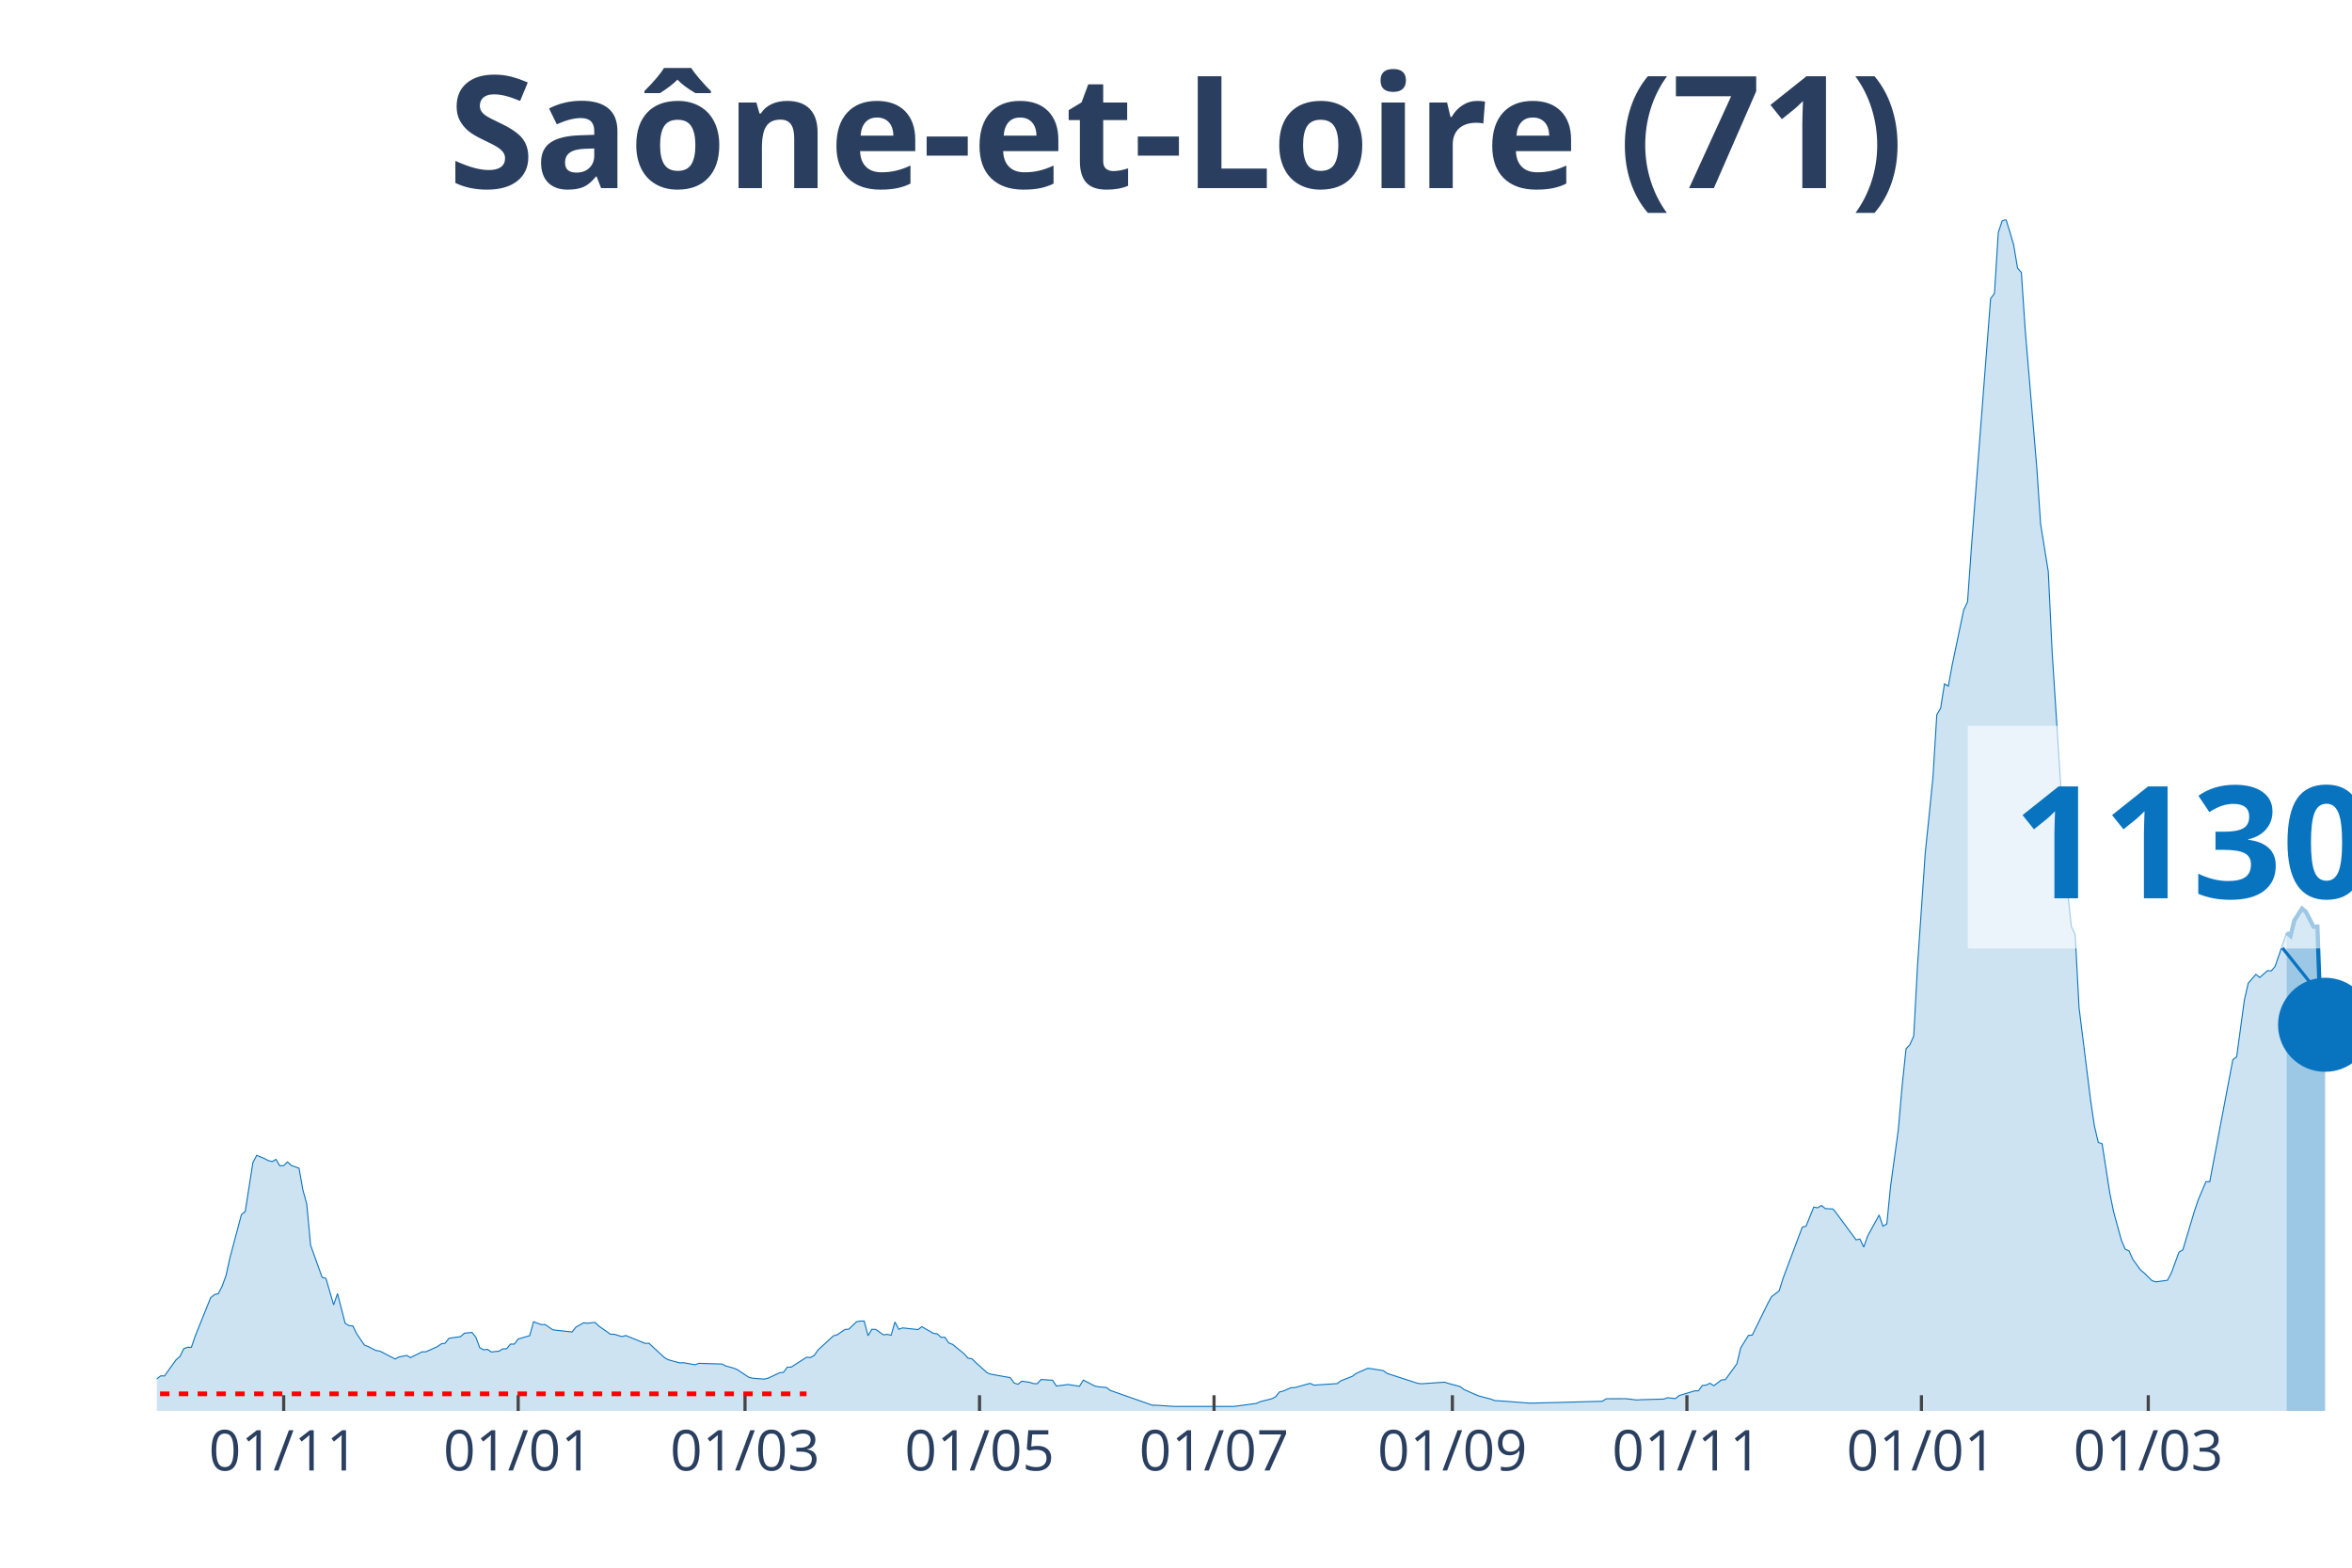
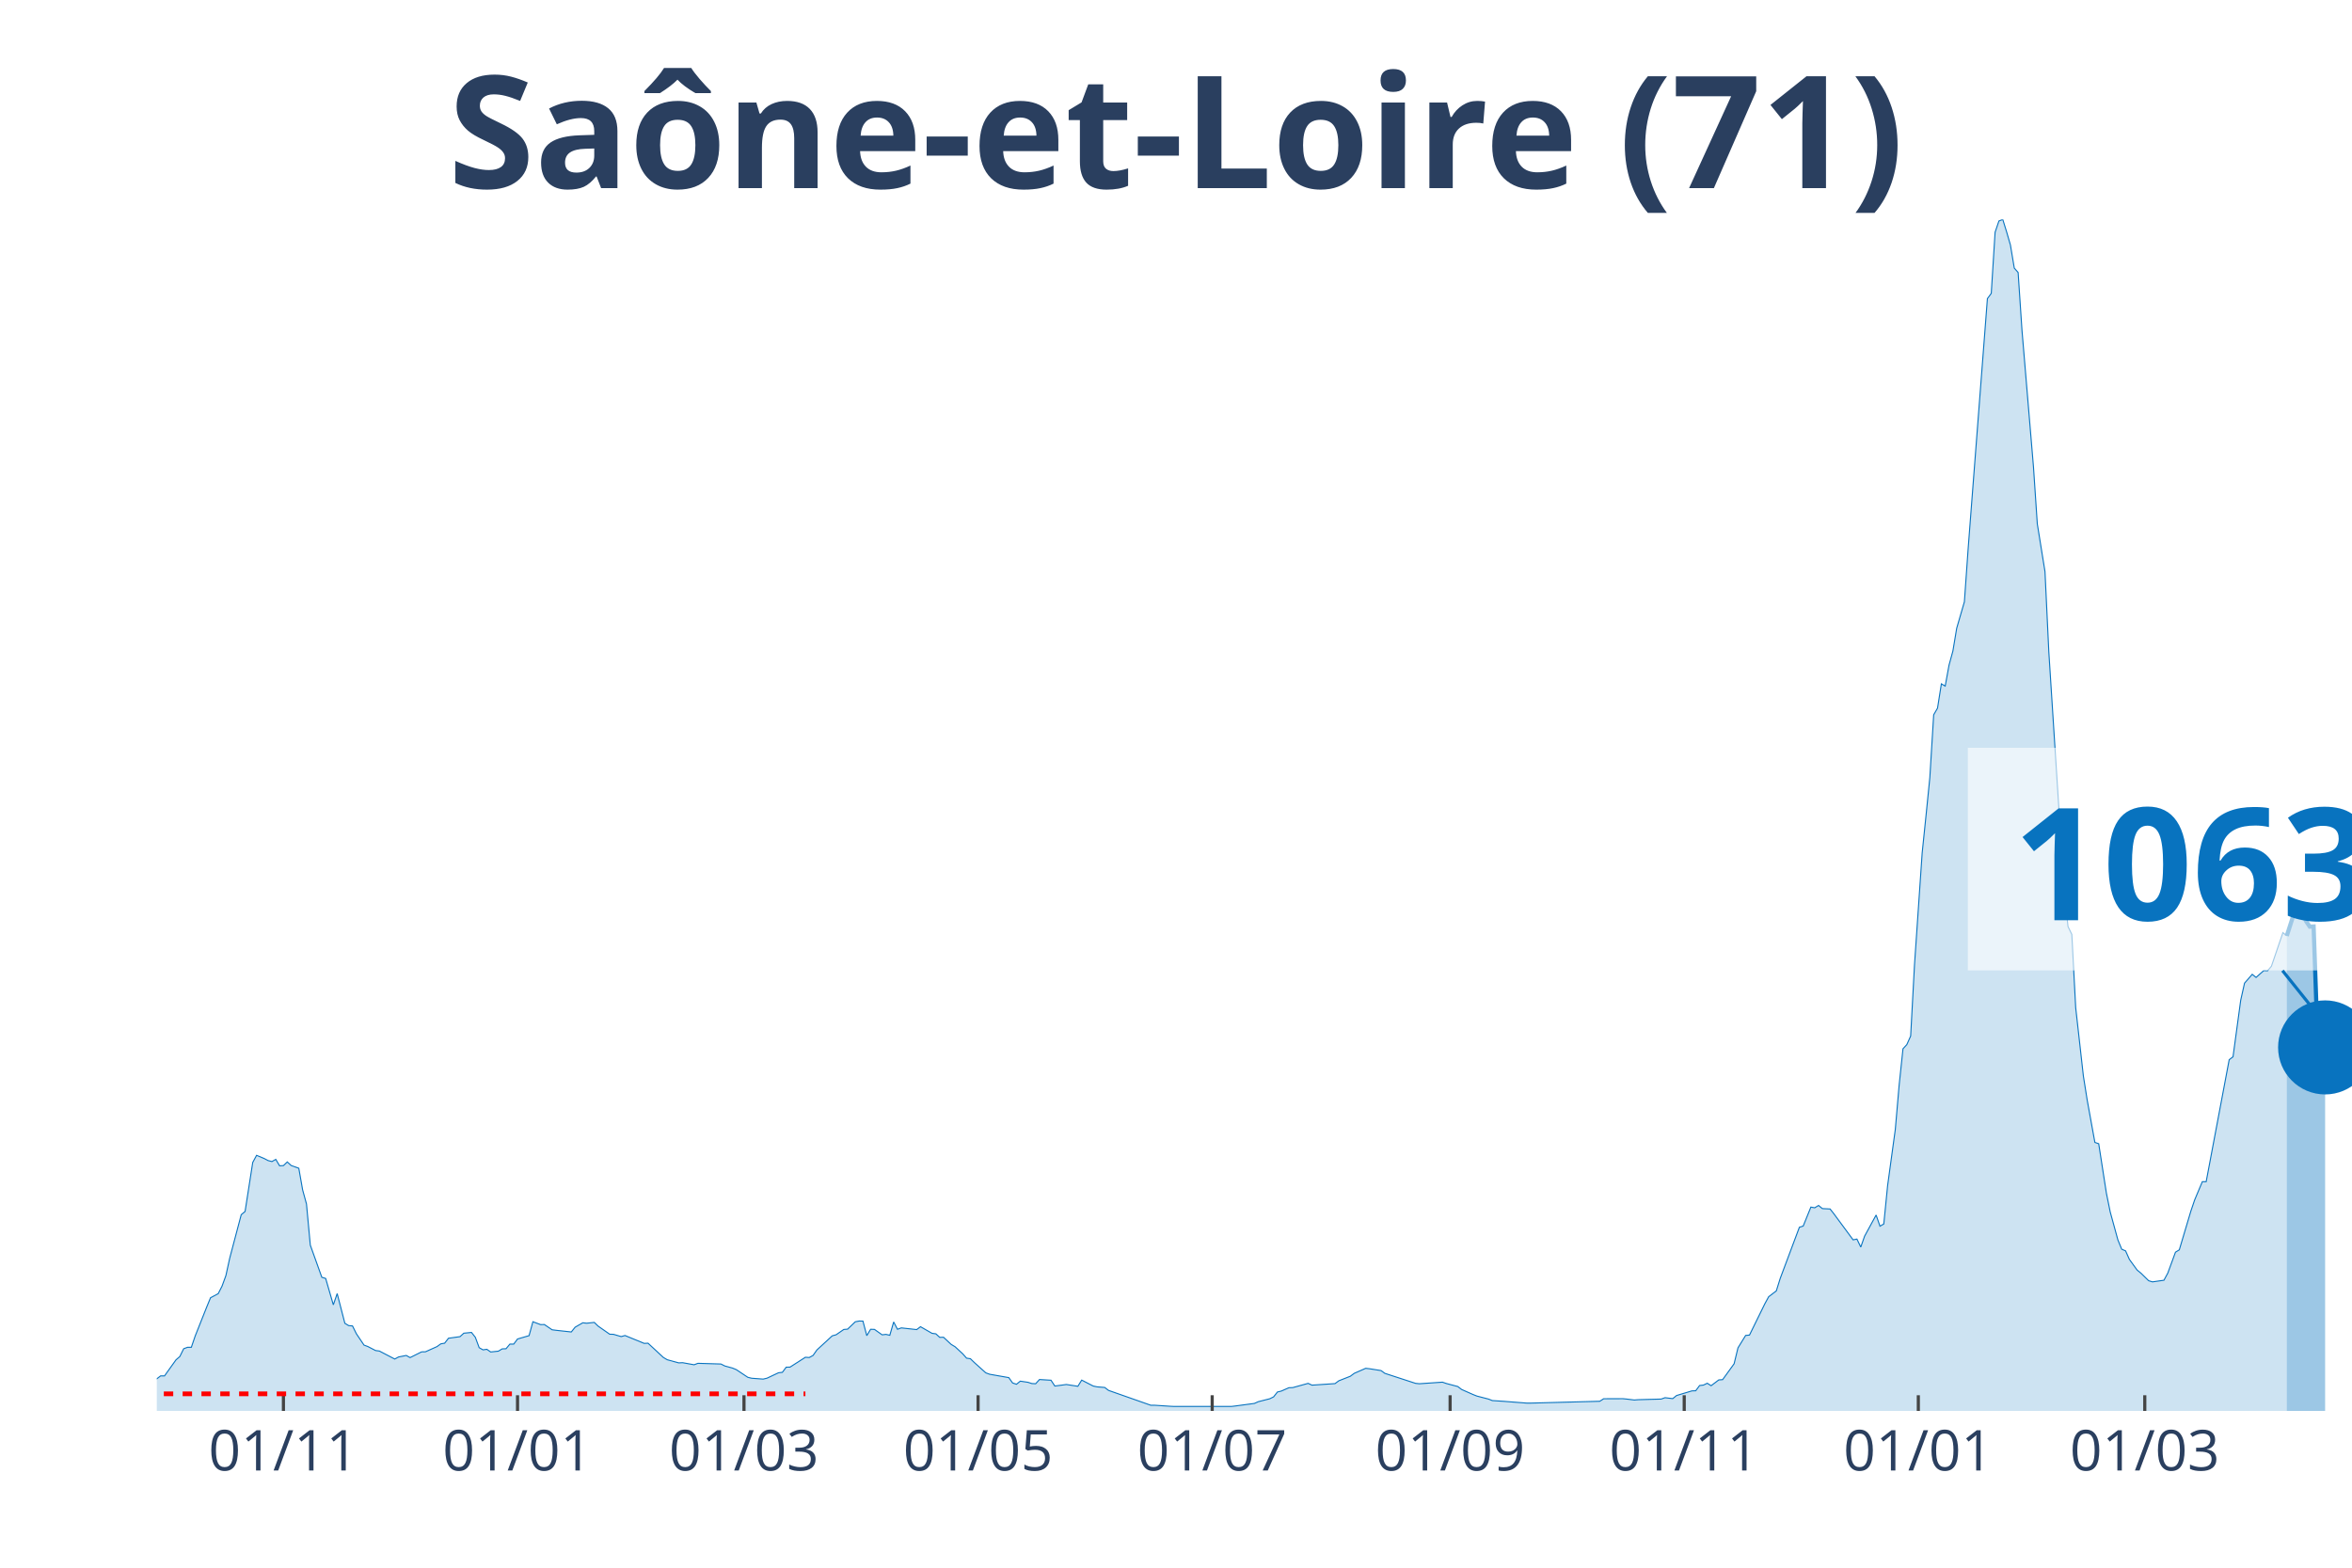
<svg xmlns="http://www.w3.org/2000/svg" class="main-svg" width="1125" height="750" style="" viewBox="0 0 750 500">
  <rect x="0" y="0" width="750" height="500" style="fill: rgb(0, 0, 0); fill-opacity: 0;" />
-   <defs id="defs-515b65">
+   <defs id="defs-ca2477">
    <g class="clips">
-       <clipPath id="clip515b65xyplot" class="plotclip">
+       <clipPath id="clipca2477xyplot" class="plotclip">
        <rect width="700" height="380" />
      </clipPath>
-       <clipPath class="axesclip" id="clip515b65x">
+       <clipPath class="axesclip" id="clipca2477x">
        <rect x="50" y="0" width="700" height="500" />
      </clipPath>
-       <clipPath class="axesclip" id="clip515b65y">
+       <clipPath class="axesclip" id="clipca2477y">
        <rect x="0" y="70" width="750" height="380" />
      </clipPath>
-       <clipPath class="axesclip" id="clip515b65xy">
+       <clipPath class="axesclip" id="clipca2477xy">
        <rect x="50" y="70" width="700" height="380" />
      </clipPath>
    </g>
    <g class="gradients" />
  </defs>
  <g class="bglayer">
    <rect class="bg" x="50" y="70" width="700" height="380" style="fill: rgb(0, 0, 0); fill-opacity: 0; stroke-width: 0;" />
  </g>
  <g class="layer-below">
    <g class="imagelayer" />
    <g class="shapelayer" />
  </g>
  <g class="cartesianlayer">
    <g class="subplot xy">
      <g class="layer-subplot">
        <g class="shapelayer" />
        <g class="imagelayer" />
      </g>
      <g class="gridlayer">
        <g class="x">
-           <path class="xgrid crisp" transform="translate(90.46,0)" d="M0,70v380" style="stroke: rgb(255, 255, 255); stroke-opacity: 1; stroke-width: 1px;" />
-           <path class="xgrid crisp" transform="translate(165.24,0)" d="M0,70v380" style="stroke: rgb(255, 255, 255); stroke-opacity: 1; stroke-width: 1px;" />
-           <path class="xgrid crisp" transform="translate(237.57,0)" d="M0,70v380" style="stroke: rgb(255, 255, 255); stroke-opacity: 1; stroke-width: 1px;" />
-           <path class="xgrid crisp" transform="translate(312.35,0)" d="M0,70v380" style="stroke: rgb(255, 255, 255); stroke-opacity: 1; stroke-width: 1px;" />
-           <path class="xgrid crisp" transform="translate(387.13,0)" d="M0,70v380" style="stroke: rgb(255, 255, 255); stroke-opacity: 1; stroke-width: 1px;" />
-           <path class="xgrid crisp" transform="translate(463.13,0)" d="M0,70v380" style="stroke: rgb(255, 255, 255); stroke-opacity: 1; stroke-width: 1px;" />
-           <path class="xgrid crisp" transform="translate(537.92,0)" d="M0,70v380" style="stroke: rgb(255, 255, 255); stroke-opacity: 1; stroke-width: 1px;" />
-           <path class="xgrid crisp" transform="translate(612.7,0)" d="M0,70v380" style="stroke: rgb(255, 255, 255); stroke-opacity: 1; stroke-width: 1px;" />
-           <path class="xgrid crisp" transform="translate(685.03,0)" d="M0,70v380" style="stroke: rgb(255, 255, 255); stroke-opacity: 1; stroke-width: 1px;" />
+           <path class="xgrid crisp" transform="translate(90.38,0)" d="M0,70v380" style="stroke: rgb(255, 255, 255); stroke-opacity: 1; stroke-width: 1px;" />
+           <path class="xgrid crisp" transform="translate(165.03,0)" d="M0,70v380" style="stroke: rgb(255, 255, 255); stroke-opacity: 1; stroke-width: 1px;" />
+           <path class="xgrid crisp" transform="translate(237.24,0)" d="M0,70v380" style="stroke: rgb(255, 255, 255); stroke-opacity: 1; stroke-width: 1px;" />
+           <path class="xgrid crisp" transform="translate(311.89,0)" d="M0,70v380" style="stroke: rgb(255, 255, 255); stroke-opacity: 1; stroke-width: 1px;" />
+           <path class="xgrid crisp" transform="translate(386.54,0)" d="M0,70v380" style="stroke: rgb(255, 255, 255); stroke-opacity: 1; stroke-width: 1px;" />
+           <path class="xgrid crisp" transform="translate(462.41,0)" d="M0,70v380" style="stroke: rgb(255, 255, 255); stroke-opacity: 1; stroke-width: 1px;" />
+           <path class="xgrid crisp" transform="translate(537.06,0)" d="M0,70v380" style="stroke: rgb(255, 255, 255); stroke-opacity: 1; stroke-width: 1px;" />
+           <path class="xgrid crisp" transform="translate(611.71,0)" d="M0,70v380" style="stroke: rgb(255, 255, 255); stroke-opacity: 1; stroke-width: 1px;" />
+           <path class="xgrid crisp" transform="translate(683.92,0)" d="M0,70v380" style="stroke: rgb(255, 255, 255); stroke-opacity: 1; stroke-width: 1px;" />
        </g>
        <g class="y" />
      </g>
      <g class="zerolinelayer" />
      <path class="xlines-below" />
      <path class="ylines-below" />
      <g class="overlines-below" />
      <g class="xaxislayer-below" />
      <g class="yaxislayer-below" />
      <g class="overaxes-below" />
-       <g class="plot" transform="translate(50, 70)" clip-path="url('#clip515b65xyplot')">
+       <g class="plot" transform="translate(50, 70)" clip-path="url('#clipca2477xyplot')">
        <g class="scatterlayer mlayer">
-           <g class="trace scatter trace435b21" style="stroke-miterlimit: 2;">
+           <g class="trace scatter traceed6bb0" style="stroke-miterlimit: 2;">
            <g class="fills">
              <g>
-                 <path class="js-fill" d="M679.16,380L-166.73,380L-166.73,378.93L-131.17,379.92L-129.95,379.9L-49.04,378.23L-47.81,378.17L-35.55,376.6L-34.33,375.88L-28.2,374.73L-26.97,374.69L-24.52,374.43L-23.29,374.35L-18.39,372.42L-17.16,372.82L-8.58,372.68L-7.36,372.44L-3.68,372.48L-2.45,371.66L1.23,368.82L2.45,368.84L6.13,363.71L7.36,362.65L8.58,360.17L9.81,359.71L11.03,359.71L12.26,356.11L17.16,343.91L18.39,342.88L19.61,342.6L20.84,340.21L22.07,336.85L23.29,331.28L26.97,317.42L28.2,316.38L30.65,300.75L31.87,298.48L34.33,299.51L35.55,300.15L36.78,300.47L38,299.77L39.23,301.82L40.46,301.76L41.68,300.59L42.91,301.72L45.36,302.6L46.58,309.5L47.81,313.99L49.04,327.12L52.71,337.37L53.94,337.75L56.39,346.16L57.62,342.58L60.07,352.05L61.3,352.79L62.52,352.89L63.75,355.39L66.2,359.01L67.43,359.47L69.88,360.74L71.1,360.9L76.01,363.45L77.23,362.79L79.68,362.31L80.91,362.99L84.59,361.16L85.81,361.14L89.49,359.49L90.72,358.61L91.94,358.4L93.17,356.82L96.85,356.31L98.07,355.21L100.53,354.97L101.75,356.51L102.98,359.83L104.2,360.52L105.43,360.35L106.65,361.2L109.11,360.94L110.33,360.21L111.56,360.17L112.78,358.69L114.01,358.69L115.24,357.06L118.91,355.99L120.14,351.55L122.59,352.47L123.82,352.45L126.27,354.12L127.5,354.28L132.4,354.82L133.63,353.3L136.08,351.89L137.3,352.03L139.75,351.77L140.98,352.95L144.66,355.53L145.88,355.57L148.34,356.29L149.56,355.95L155.69,358.46L156.92,358.4L161.82,362.95L163.05,363.67L166.73,364.68L167.95,364.62L171.63,365.28L172.85,364.82L180.21,365.04L181.44,365.66L183.89,366.33L185.11,366.83L188.79,369.28L190.02,369.58L193.7,369.85L194.92,369.56L198.6,367.83L199.82,367.69L201.05,366.05L202.28,366.03L207.18,362.89L208.41,362.97L209.63,362.3L210.86,360.56L215.76,356.05L216.99,355.71L219.44,354.02L220.67,353.92L223.12,351.57L224.34,351.33L225.57,351.35L226.8,355.99L228.02,353.96L229.25,354L231.7,355.73L232.92,355.59L234.15,355.87L235.38,351.63L236.6,353.96L237.83,353.52L242.73,354.06L243.96,353.14L247.64,355.25L248.86,355.41L250.09,356.53L251.31,356.51L252.54,358.32L253.77,358.79L257.44,361.78L258.67,363.17L259.89,363.35L261.12,364.54L264.8,367.85L266.02,368.3L272.15,369.38L273.38,371.09L274.61,371.49L275.83,370.51L278.28,370.87L279.51,371.27L280.74,371.33L281.96,369.99L285.64,370.21L286.87,372.06L289.32,371.74L290.54,371.57L294.22,372.14L295.45,370.17L299.12,372.06L300.35,372.32L302.8,372.52L304.03,373.46L317.51,378.19L318.74,378.19L323.64,378.51L324.87,378.57L343.26,378.57L344.48,378.43L350.61,377.61L351.84,377.06L355.52,376.12L356.74,375.52L357.97,373.97L359.19,373.67L361.65,372.6L362.87,372.56L367.78,371.21L369,371.78L376.36,371.29L377.58,370.39L381.26,368.94L382.49,368.02L386.16,366.41L387.39,366.55L391.07,367.13L392.29,368.02L402.1,371.21L403.33,371.33L410.68,370.83L411.91,371.25L415.59,372.22L416.81,373.16L420.49,374.79L421.72,375.27L425.39,376.22L426.62,376.7L430.3,376.94L431.52,377.04L437.65,377.51L438.88,377.51L460.95,376.92L462.17,376.12L468.3,376.1L469.53,376.22L471.98,376.52L473.2,376.42L480.56,376.22L481.79,375.78L484.24,376.08L485.46,375.09L490.37,373.61L491.59,373.57L492.82,371.9L494.05,371.76L495.27,371.17L496.5,371.96L498.95,370.11L500.18,370.03L503.85,364.96L505.08,359.89L507.53,355.93L508.76,355.81L513.66,345.84L514.89,343.58L517.34,341.71L518.56,337.77L524.69,321.43L525.92,321.04L528.37,314.99L529.6,315.21L530.82,314.47L532.05,315.47L534.5,315.59L535.73,317.14L541.86,325.43L543.08,325.19L544.31,327.74L545.53,324.26L549.21,317.52L550.44,321.08L551.66,320.38L552.89,308.11L555.34,290.24L556.57,276.14L557.79,264.5L559.02,263.17L560.25,260.42L561.47,237.74L563.92,202.02L565.15,190.18L566.37,178.02L567.6,157.97L568.83,155.86L570.05,148.1L571.28,148.82L572.5,142.14L574.96,130.36L576.18,124.53L577.41,121.93L578.63,104.7L584.76,25.24L585.99,23.57L587.22,4.08L588.44,0.48L589.67,0L590.89,3.94L592.12,8.14L593.35,15.5L594.57,16.91L595.8,35.29L599.47,78.94L600.7,97.08L603.15,112.3L604.38,137.88L609.28,214.09L610.51,225.51L611.73,228.02L612.96,251.35L616.64,280.87L617.86,289.11L619.09,294.36L620.32,294.78L622.77,310.53L623.99,316.54L626.44,325.47L627.67,328.42L628.9,328.95L630.12,331.68L632.57,335.06L633.8,336.06L636.25,338.46L637.48,338.84L641.16,338.32L642.38,336.04L644.83,329.37L646.06,328.62L649.74,316.32L650.96,312.7L653.42,306.89L654.64,306.89L662,267.98L663.22,267.05L665.67,249.02L666.9,243.57L669.35,240.77L670.58,241.76L673.03,239.59L674.26,239.65L675.48,238.22L676.71,234.66L679.16,227.48" style="fill: rgb(8, 115, 191); fill-opacity: 0.2; stroke-width: 0;" />
+                 <path class="js-fill" d="M679.2,380L-166.43,380L-166.43,378.93L-130.94,379.92L-129.72,379.9L-48.95,378.23L-47.73,378.17L-35.49,376.6L-34.27,375.88L-28.15,374.73L-26.92,374.69L-24.48,374.43L-23.25,374.35L-18.36,372.42L-17.13,372.82L-8.57,372.68L-7.34,372.44L-3.67,372.48L-2.45,371.66L1.22,368.82L2.45,368.84L6.12,363.71L7.34,362.65L8.57,360.17L9.79,359.71L11.01,359.71L12.24,356.11L15.91,346.88L17.13,343.91L19.58,342.6L20.8,340.21L22.03,336.85L23.25,331.28L26.92,317.42L28.15,316.38L30.59,300.75L31.82,298.48L34.27,299.51L35.49,300.15L36.71,300.47L37.94,299.77L39.16,301.82L40.38,301.76L41.61,300.59L42.83,301.72L45.28,302.6L46.5,309.5L47.73,313.99L48.95,327.12L52.62,337.37L53.85,337.75L56.29,346.16L57.52,342.58L59.97,352.05L61.19,352.79L62.41,352.89L63.64,355.39L66.08,359.01L67.31,359.47L69.76,360.74L70.98,360.9L75.87,363.45L77.1,362.79L79.55,362.31L80.77,362.99L84.44,361.16L85.66,361.14L89.34,359.49L90.56,358.61L91.78,358.4L93.01,356.82L96.68,356.31L97.9,355.21L100.35,354.97L101.57,356.51L102.8,359.83L104.02,360.52L105.24,360.35L106.47,361.2L108.92,360.94L110.14,360.21L111.36,360.17L112.59,358.69L113.81,358.69L115.03,357.06L118.71,355.99L119.93,351.55L122.38,352.47L123.6,352.45L126.05,354.12L127.27,354.28L132.17,354.82L133.39,353.3L135.84,351.89L137.06,352.03L139.51,351.77L140.73,352.95L144.41,355.53L145.63,355.57L148.08,356.29L149.3,355.95L155.42,358.46L156.64,358.4L161.54,362.95L162.76,363.67L166.43,364.68L167.66,364.62L171.33,365.28L172.55,364.82L179.9,365.04L181.12,365.66L183.57,366.33L184.79,366.83L188.46,369.28L189.69,369.58L193.36,369.85L194.58,369.56L198.25,367.83L199.48,367.69L200.7,366.05L201.92,366.03L206.82,362.89L208.04,362.97L209.27,362.3L210.49,360.56L215.38,356.05L216.61,355.71L219.06,354.02L220.28,353.92L222.73,351.57L223.95,351.33L225.17,351.35L226.4,355.99L227.62,353.96L228.85,354L231.29,355.73L232.52,355.59L233.74,355.87L234.97,351.63L236.19,353.96L237.41,353.52L242.31,354.06L243.53,353.14L247.2,355.25L248.43,355.41L249.65,356.53L250.87,356.51L253.32,358.79L254.55,359.53L256.99,361.78L258.22,363.17L259.44,363.35L260.66,364.54L264.34,367.85L265.56,368.3L271.68,369.38L272.9,371.09L274.13,371.49L275.35,370.51L277.8,370.87L279.02,371.27L280.24,371.33L281.47,369.99L285.14,370.21L286.36,372.06L288.81,371.74L290.03,371.57L293.71,372.14L294.93,370.17L298.6,372.06L299.83,372.32L302.27,372.52L303.5,373.46L316.96,378.19L318.18,378.19L323.08,378.51L324.3,378.57L342.66,378.57L343.88,378.43L350,377.61L351.22,377.06L354.9,376.12L356.12,375.52L357.34,373.97L358.57,373.67L361.01,372.6L362.24,372.56L367.13,371.21L368.36,371.78L375.7,371.29L376.92,370.39L380.59,368.94L381.82,368.02L385.49,366.41L386.71,366.55L390.38,367.13L391.61,368.02L401.4,371.21L402.62,371.33L409.97,370.83L411.19,371.25L414.86,372.22L416.08,373.16L419.76,374.79L420.98,375.27L424.65,376.22L425.87,376.7L429.55,376.94L430.77,377.04L436.89,377.51L438.11,377.51L460.14,376.92L461.36,376.12L467.48,376.1L468.71,376.22L471.15,376.52L472.38,376.42L479.72,376.22L480.94,375.78L483.39,376.08L484.62,375.09L489.51,373.61L490.73,373.57L491.96,371.9L493.18,371.76L494.41,371.17L495.63,371.96L498.08,370.11L499.3,370.03L502.97,364.96L504.2,359.89L506.64,355.93L507.87,355.81L512.76,345.84L513.99,343.58L516.43,341.71L517.66,337.77L523.78,321.43L525,321.04L527.45,314.99L528.67,315.21L529.9,314.47L531.12,315.47L533.57,315.59L534.79,317.14L540.91,325.43L542.13,325.19L543.36,327.74L544.58,324.26L548.25,317.52L549.48,321.08L550.7,320.38L551.92,308.11L554.37,290.24L555.59,276.14L556.82,264.5L558.04,263.17L559.27,260.42L560.49,237.74L562.94,202.02L564.16,190.18L565.38,178.02L566.61,157.97L567.83,155.86L569.06,148.1L570.28,148.82L571.5,142.14L572.73,137.66L573.95,130.36L576.4,121.93L577.62,104.7L583.74,25.24L584.97,23.57L586.19,4.08L587.41,0.48L588.64,0L589.86,3.94L591.08,8.14L592.31,15.5L593.53,16.91L594.76,35.29L598.43,78.94L599.65,97.08L602.1,112.3L603.32,137.88L608.22,214.09L609.44,225.51L610.66,228.02L611.89,251.35L614.34,273.17L615.56,280.87L618.01,294.36L619.23,294.78L621.68,310.53L622.9,316.54L625.35,325.47L626.57,328.42L627.8,328.95L629.02,331.68L631.47,335.06L632.69,336.06L635.14,338.46L636.36,338.84L640.03,338.32L641.26,336.04L643.71,329.37L644.93,328.62L648.6,316.32L649.83,312.7L652.27,306.89L653.5,306.89L660.84,267.98L662.06,267.05L664.51,249.02L665.73,243.57L668.18,240.75L669.41,241.74L671.85,239.57L673.08,239.61L674.3,238.18L675.52,234.62L677.97,227.44L679.2,228.49" style="fill: rgb(8, 115, 191); fill-opacity: 0.2; stroke-width: 0;" />
              </g>
            </g>
            <g class="errorbars" />
            <g class="lines">
-               <path class="js-line" d="M-166.73,378.93L-131.17,379.92L-129.95,379.9L-49.04,378.23L-47.81,378.17L-35.55,376.6L-34.33,375.88L-28.2,374.73L-26.97,374.69L-24.52,374.43L-23.29,374.35L-18.39,372.42L-17.16,372.82L-8.58,372.68L-7.36,372.44L-3.68,372.48L-2.45,371.66L1.23,368.82L2.45,368.84L6.13,363.71L7.36,362.65L8.58,360.17L9.81,359.71L11.03,359.71L12.26,356.11L17.16,343.91L18.39,342.88L19.61,342.6L20.84,340.21L22.07,336.85L23.29,331.28L26.97,317.42L28.2,316.38L30.65,300.75L31.87,298.48L34.33,299.51L35.55,300.15L36.78,300.47L38,299.77L39.23,301.82L40.46,301.76L41.68,300.59L42.91,301.72L45.36,302.6L46.58,309.5L47.81,313.99L49.04,327.12L52.71,337.37L53.94,337.75L56.39,346.16L57.62,342.58L60.07,352.05L61.3,352.79L62.52,352.89L63.75,355.39L66.2,359.01L67.43,359.47L69.88,360.74L71.1,360.9L76.01,363.45L77.23,362.79L79.68,362.31L80.91,362.99L84.59,361.16L85.81,361.14L89.49,359.49L90.72,358.61L91.94,358.4L93.17,356.82L96.85,356.31L98.07,355.21L100.53,354.97L101.75,356.51L102.98,359.83L104.2,360.52L105.43,360.35L106.65,361.2L109.11,360.94L110.33,360.21L111.56,360.17L112.78,358.69L114.01,358.69L115.24,357.06L118.91,355.99L120.14,351.55L122.59,352.47L123.82,352.45L126.27,354.12L127.5,354.28L132.4,354.82L133.63,353.3L136.08,351.89L137.3,352.03L139.75,351.77L140.98,352.95L144.66,355.53L145.88,355.57L148.34,356.29L149.56,355.95L155.69,358.46L156.92,358.4L161.82,362.95L163.05,363.67L166.73,364.68L167.95,364.62L171.63,365.28L172.85,364.82L180.21,365.04L181.44,365.66L183.89,366.33L185.11,366.83L188.79,369.28L190.02,369.58L193.7,369.85L194.92,369.56L198.6,367.83L199.82,367.69L201.05,366.05L202.28,366.03L207.18,362.89L208.41,362.97L209.63,362.3L210.86,360.56L215.76,356.05L216.99,355.71L219.44,354.02L220.67,353.92L223.12,351.57L224.34,351.33L225.57,351.35L226.8,355.99L228.02,353.96L229.25,354L231.7,355.73L232.92,355.59L234.15,355.87L235.38,351.63L236.6,353.96L237.83,353.52L242.73,354.06L243.96,353.14L247.64,355.25L248.86,355.41L250.09,356.53L251.31,356.51L252.54,358.32L253.77,358.79L257.44,361.78L258.67,363.17L259.89,363.35L261.12,364.54L264.8,367.85L266.02,368.3L272.15,369.38L273.38,371.09L274.61,371.49L275.83,370.51L278.28,370.87L279.51,371.27L280.74,371.33L281.96,369.99L285.64,370.21L286.87,372.06L289.32,371.74L290.54,371.57L294.22,372.14L295.45,370.17L299.12,372.06L300.35,372.32L302.8,372.52L304.03,373.46L317.51,378.19L318.74,378.19L323.64,378.51L324.87,378.57L343.26,378.57L344.48,378.43L350.61,377.61L351.84,377.06L355.52,376.12L356.74,375.52L357.97,373.97L359.19,373.67L361.65,372.6L362.87,372.56L367.78,371.21L369,371.78L376.36,371.29L377.58,370.39L381.26,368.94L382.49,368.02L386.16,366.41L387.39,366.55L391.07,367.13L392.29,368.02L402.1,371.21L403.33,371.33L410.68,370.83L411.91,371.25L415.59,372.22L416.81,373.16L420.49,374.79L421.72,375.27L425.39,376.22L426.62,376.7L430.3,376.94L431.52,377.04L437.65,377.51L438.88,377.51L460.95,376.92L462.17,376.12L468.3,376.1L469.53,376.22L471.98,376.52L473.2,376.42L480.56,376.22L481.79,375.78L484.24,376.08L485.46,375.09L490.37,373.61L491.59,373.57L492.82,371.9L494.05,371.76L495.27,371.17L496.5,371.96L498.95,370.11L500.18,370.03L503.85,364.96L505.08,359.89L507.53,355.93L508.76,355.81L513.66,345.84L514.89,343.58L517.34,341.71L518.56,337.77L524.69,321.43L525.92,321.04L528.37,314.99L529.6,315.21L530.82,314.47L532.05,315.47L534.5,315.59L535.73,317.14L541.86,325.43L543.08,325.19L544.31,327.74L545.53,324.26L549.21,317.52L550.44,321.08L551.66,320.38L552.89,308.11L555.34,290.24L556.57,276.14L557.79,264.5L559.02,263.17L560.25,260.42L561.47,237.74L563.92,202.02L565.15,190.18L566.37,178.02L567.6,157.97L568.83,155.86L570.05,148.1L571.28,148.82L572.5,142.14L574.96,130.36L576.18,124.53L577.41,121.93L578.63,104.7L584.76,25.24L585.99,23.57L587.22,4.08L588.44,0.48L589.67,0L590.89,3.94L592.12,8.14L593.35,15.5L594.57,16.91L595.8,35.29L599.47,78.94L600.7,97.08L603.15,112.3L604.38,137.88L609.28,214.09L610.51,225.51L611.73,228.02L612.96,251.35L616.64,280.87L617.86,289.11L619.09,294.36L620.32,294.78L622.77,310.53L623.99,316.54L626.44,325.47L627.67,328.42L628.9,328.95L630.12,331.68L632.57,335.06L633.8,336.06L636.25,338.46L637.48,338.84L641.16,338.32L642.38,336.04L644.83,329.37L646.06,328.62L649.74,316.32L650.96,312.7L653.42,306.89L654.64,306.89L662,267.98L663.22,267.05L665.67,249.02L666.9,243.57L669.35,240.77L670.58,241.76L673.03,239.59L674.26,239.65L675.48,238.22L676.71,234.66L679.16,227.48" style="vector-effect: non-scaling-stroke; fill: none; stroke: rgb(8, 115, 191); stroke-opacity: 1; stroke-width: 0.5px; opacity: 1;" />
+               <path class="js-line" d="M-166.43,378.93L-130.94,379.92L-129.72,379.9L-48.95,378.23L-47.73,378.17L-35.49,376.6L-34.27,375.88L-28.15,374.73L-26.92,374.69L-24.48,374.43L-23.25,374.35L-18.36,372.42L-17.13,372.82L-8.57,372.68L-7.34,372.44L-3.67,372.48L-2.45,371.66L1.22,368.82L2.45,368.84L6.12,363.71L7.34,362.65L8.57,360.17L9.79,359.71L11.01,359.71L12.24,356.11L15.91,346.88L17.13,343.91L19.58,342.6L20.8,340.21L22.03,336.85L23.25,331.28L26.92,317.42L28.15,316.38L30.59,300.75L31.82,298.48L34.27,299.51L35.49,300.15L36.71,300.47L37.94,299.77L39.16,301.82L40.38,301.76L41.61,300.59L42.83,301.72L45.28,302.6L46.5,309.5L47.73,313.99L48.95,327.12L52.62,337.37L53.85,337.75L56.29,346.16L57.52,342.58L59.97,352.05L61.19,352.79L62.41,352.89L63.64,355.39L66.08,359.01L67.31,359.47L69.76,360.74L70.98,360.9L75.87,363.45L77.1,362.79L79.55,362.31L80.77,362.99L84.44,361.16L85.66,361.14L89.34,359.49L90.56,358.61L91.78,358.4L93.01,356.82L96.68,356.31L97.9,355.21L100.35,354.97L101.57,356.51L102.8,359.83L104.02,360.52L105.24,360.35L106.47,361.2L108.92,360.94L110.14,360.21L111.36,360.17L112.59,358.69L113.81,358.69L115.03,357.06L118.71,355.99L119.93,351.55L122.38,352.47L123.6,352.45L126.05,354.12L127.27,354.28L132.17,354.82L133.39,353.3L135.84,351.89L137.06,352.03L139.51,351.77L140.73,352.95L144.41,355.53L145.63,355.57L148.08,356.29L149.3,355.95L155.42,358.46L156.64,358.4L161.54,362.95L162.76,363.67L166.43,364.68L167.66,364.62L171.33,365.28L172.55,364.82L179.9,365.04L181.12,365.66L183.57,366.33L184.79,366.83L188.46,369.28L189.69,369.58L193.36,369.85L194.58,369.56L198.25,367.83L199.48,367.69L200.7,366.05L201.92,366.03L206.82,362.89L208.04,362.97L209.27,362.3L210.49,360.56L215.38,356.05L216.61,355.71L219.06,354.02L220.28,353.92L222.73,351.57L223.95,351.33L225.17,351.35L226.4,355.99L227.62,353.96L228.85,354L231.29,355.73L232.52,355.59L233.74,355.87L234.97,351.63L236.19,353.96L237.41,353.52L242.31,354.06L243.53,353.14L247.2,355.25L248.43,355.41L249.65,356.53L250.87,356.51L253.32,358.79L254.55,359.53L256.99,361.78L258.22,363.17L259.44,363.35L260.66,364.54L264.34,367.85L265.56,368.3L271.68,369.38L272.9,371.09L274.13,371.49L275.35,370.51L277.8,370.87L279.02,371.27L280.24,371.33L281.47,369.99L285.14,370.21L286.36,372.06L288.81,371.74L290.03,371.57L293.71,372.14L294.93,370.17L298.6,372.06L299.83,372.32L302.27,372.52L303.5,373.46L316.96,378.19L318.18,378.19L323.08,378.51L324.3,378.57L342.66,378.57L343.88,378.43L350,377.61L351.22,377.06L354.9,376.12L356.12,375.52L357.34,373.97L358.57,373.67L361.01,372.6L362.24,372.56L367.13,371.21L368.36,371.78L375.7,371.29L376.92,370.39L380.59,368.94L381.82,368.02L385.49,366.41L386.71,366.55L390.38,367.13L391.61,368.02L401.4,371.21L402.62,371.33L409.97,370.83L411.19,371.25L414.86,372.22L416.08,373.16L419.76,374.79L420.98,375.27L424.65,376.22L425.87,376.7L429.55,376.94L430.77,377.04L436.89,377.51L438.11,377.51L460.14,376.92L461.36,376.12L467.48,376.1L468.71,376.22L471.15,376.52L472.38,376.42L479.72,376.22L480.94,375.78L483.39,376.08L484.62,375.09L489.51,373.61L490.73,373.57L491.96,371.9L493.18,371.76L494.41,371.17L495.63,371.96L498.08,370.11L499.3,370.03L502.97,364.96L504.2,359.89L506.64,355.93L507.87,355.81L512.76,345.84L513.99,343.58L516.43,341.71L517.66,337.77L523.78,321.43L525,321.04L527.45,314.99L528.67,315.21L529.9,314.47L531.12,315.47L533.57,315.59L534.79,317.14L540.91,325.43L542.13,325.19L543.36,327.74L544.58,324.26L548.25,317.52L549.48,321.08L550.7,320.38L551.92,308.11L554.37,290.24L555.59,276.14L556.82,264.5L558.04,263.17L559.27,260.42L560.49,237.74L562.94,202.02L564.16,190.18L565.38,178.02L566.61,157.97L567.83,155.86L569.06,148.1L570.28,148.82L571.5,142.14L572.73,137.66L573.95,130.36L576.4,121.93L577.62,104.7L583.74,25.24L584.97,23.57L586.19,4.08L587.41,0.48L588.64,0L589.86,3.94L591.08,8.14L592.31,15.5L593.53,16.91L594.76,35.29L598.43,78.94L599.65,97.08L602.1,112.3L603.32,137.88L608.22,214.09L609.44,225.51L610.66,228.02L611.89,251.35L614.34,273.17L615.56,280.87L618.01,294.36L619.23,294.78L621.68,310.53L622.9,316.54L625.35,325.47L626.57,328.42L627.8,328.95L629.02,331.68L631.47,335.06L632.69,336.06L635.14,338.46L636.36,338.84L640.03,338.32L641.26,336.04L643.71,329.37L644.93,328.62L648.6,316.32L649.83,312.7L652.27,306.89L653.5,306.89L660.84,267.98L662.06,267.05L664.51,249.02L665.73,243.57L668.18,240.75L669.41,241.74L671.85,239.57L673.08,239.61L674.3,238.18L675.52,234.62L677.97,227.44L679.2,228.49" style="vector-effect: non-scaling-stroke; fill: none; stroke: rgb(8, 115, 191); stroke-opacity: 1; stroke-width: 0.5px; opacity: 1;" />
            </g>
            <g class="points" />
            <g class="text" />
          </g>
-           <g class="trace scatter trace94f58f" style="stroke-miterlimit: 2;">
+           <g class="trace scatter trace45629a" style="stroke-miterlimit: 2;">
            <g class="fills">
              <g>
-                 <path class="js-fill" d="M691.42,380L679.16,380L679.16,227.48L680.39,228.53L681.61,223.58L684.06,219.78L685.29,220.79L687.74,225.57L688.97,225.51L690.19,260.52L691.42,256.84" style="fill: rgb(8, 115, 191); fill-opacity: 0.4; stroke-width: 0;" />
+                 <path class="js-fill" d="M691.43,380L679.2,380L679.2,228.49L681.64,220.89L682.87,219.76L684.09,220.77L685.31,223.74L686.54,225.55L687.76,225.49L688.99,260.5L690.21,256.76L691.43,264.06" style="fill: rgb(8, 115, 191); fill-opacity: 0.4; stroke-width: 0;" />
              </g>
            </g>
            <g class="errorbars" />
            <g class="lines">
-               <path class="js-line" d="M679.16,227.48L680.39,228.53L681.61,223.58L684.06,219.78L685.29,220.79L687.74,225.57L688.97,225.51L690.19,260.52L691.42,256.84" style="vector-effect: non-scaling-stroke; fill: none; stroke: rgb(8, 115, 191); stroke-opacity: 1; stroke-width: 2px; opacity: 1;" />
+               <path class="js-line" d="M679.2,228.49L681.64,220.89L682.87,219.76L684.09,220.77L685.31,223.74L686.54,225.55L687.76,225.49L688.99,260.5L690.21,256.76L691.43,264.06" style="vector-effect: non-scaling-stroke; fill: none; stroke: rgb(8, 115, 191); stroke-opacity: 1; stroke-width: 2px; opacity: 1;" />
            </g>
            <g class="points" />
            <g class="text" />
          </g>
-           <g class="trace scatter trace79777e" style="stroke-miterlimit: 2; opacity: 1;">
+           <g class="trace scatter traceb27545" style="stroke-miterlimit: 2; opacity: 1;">
            <g class="fills" />
            <g class="errorbars" />
            <g class="lines" />
            <g class="points">
-               <path class="point" transform="translate(691.42,256.84)" d="M15,0A15,15 0 1,1 0,-15A15,15 0 0,1 15,0Z" style="opacity: 1; stroke-width: 0px; fill: rgb(8, 115, 191); fill-opacity: 1;" />
+               <path class="point" transform="translate(691.43,264.06)" d="M15,0A15,15 0 1,1 0,-15A15,15 0 0,1 15,0Z" style="opacity: 1; stroke-width: 0px; fill: rgb(8, 115, 191); fill-opacity: 1;" />
            </g>
            <g class="text" />
          </g>
        </g>
      </g>
      <g class="overplot" />
      <path class="xlines-above crisp" style="fill: none; stroke-width: 1px; stroke: rgb(0, 0, 0); stroke-opacity: 0;" d="" />
      <path class="ylines-above crisp" style="fill: none;" d="M0,0" />
      <g class="overlines-above" />
      <g class="xaxislayer-above">
-         <path class="xtick ticks crisp" d="M0,450v-5" transform="translate(90.46,0)" style="stroke: rgb(68, 68, 68); stroke-opacity: 1; stroke-width: 1px;" />
-         <path class="xtick ticks crisp" d="M0,450v-5" transform="translate(165.24,0)" style="stroke: rgb(68, 68, 68); stroke-opacity: 1; stroke-width: 1px;" />
-         <path class="xtick ticks crisp" d="M0,450v-5" transform="translate(237.57,0)" style="stroke: rgb(68, 68, 68); stroke-opacity: 1; stroke-width: 1px;" />
-         <path class="xtick ticks crisp" d="M0,450v-5" transform="translate(312.35,0)" style="stroke: rgb(68, 68, 68); stroke-opacity: 1; stroke-width: 1px;" />
-         <path class="xtick ticks crisp" d="M0,450v-5" transform="translate(387.13,0)" style="stroke: rgb(68, 68, 68); stroke-opacity: 1; stroke-width: 1px;" />
-         <path class="xtick ticks crisp" d="M0,450v-5" transform="translate(463.13,0)" style="stroke: rgb(68, 68, 68); stroke-opacity: 1; stroke-width: 1px;" />
-         <path class="xtick ticks crisp" d="M0,450v-5" transform="translate(537.92,0)" style="stroke: rgb(68, 68, 68); stroke-opacity: 1; stroke-width: 1px;" />
-         <path class="xtick ticks crisp" d="M0,450v-5" transform="translate(612.7,0)" style="stroke: rgb(68, 68, 68); stroke-opacity: 1; stroke-width: 1px;" />
-         <path class="xtick ticks crisp" d="M0,450v-5" transform="translate(685.03,0)" style="stroke: rgb(68, 68, 68); stroke-opacity: 1; stroke-width: 1px;" />
+         <path class="xtick ticks crisp" d="M0,450v-5" transform="translate(90.38,0)" style="stroke: rgb(68, 68, 68); stroke-opacity: 1; stroke-width: 1px;" />
+         <path class="xtick ticks crisp" d="M0,450v-5" transform="translate(165.03,0)" style="stroke: rgb(68, 68, 68); stroke-opacity: 1; stroke-width: 1px;" />
+         <path class="xtick ticks crisp" d="M0,450v-5" transform="translate(237.24,0)" style="stroke: rgb(68, 68, 68); stroke-opacity: 1; stroke-width: 1px;" />
+         <path class="xtick ticks crisp" d="M0,450v-5" transform="translate(311.89,0)" style="stroke: rgb(68, 68, 68); stroke-opacity: 1; stroke-width: 1px;" />
+         <path class="xtick ticks crisp" d="M0,450v-5" transform="translate(386.54,0)" style="stroke: rgb(68, 68, 68); stroke-opacity: 1; stroke-width: 1px;" />
+         <path class="xtick ticks crisp" d="M0,450v-5" transform="translate(462.41,0)" style="stroke: rgb(68, 68, 68); stroke-opacity: 1; stroke-width: 1px;" />
+         <path class="xtick ticks crisp" d="M0,450v-5" transform="translate(537.06,0)" style="stroke: rgb(68, 68, 68); stroke-opacity: 1; stroke-width: 1px;" />
+         <path class="xtick ticks crisp" d="M0,450v-5" transform="translate(611.71,0)" style="stroke: rgb(68, 68, 68); stroke-opacity: 1; stroke-width: 1px;" />
+         <path class="xtick ticks crisp" d="M0,450v-5" transform="translate(683.92,0)" style="stroke: rgb(68, 68, 68); stroke-opacity: 1; stroke-width: 1px;" />
        <g class="xtick">
-           <text text-anchor="middle" x="0" y="469" transform="translate(90.46,0)" style="font-family: 'Open Sans', verdana, arial, sans-serif; font-size: 18px; fill: rgb(42, 63, 95); fill-opacity: 1; white-space: pre;">01/11</text>
+           <text text-anchor="middle" x="0" y="469" transform="translate(90.38,0)" style="font-family: 'Open Sans', verdana, arial, sans-serif; font-size: 18px; fill: rgb(42, 63, 95); fill-opacity: 1; white-space: pre;">01/11</text>
        </g>
        <g class="xtick">
-           <text text-anchor="middle" x="0" y="469" transform="translate(165.24,0)" style="font-family: 'Open Sans', verdana, arial, sans-serif; font-size: 18px; fill: rgb(42, 63, 95); fill-opacity: 1; white-space: pre;">01/01</text>
+           <text text-anchor="middle" x="0" y="469" transform="translate(165.03,0)" style="font-family: 'Open Sans', verdana, arial, sans-serif; font-size: 18px; fill: rgb(42, 63, 95); fill-opacity: 1; white-space: pre;">01/01</text>
        </g>
        <g class="xtick">
-           <text text-anchor="middle" x="0" y="469" transform="translate(237.57,0)" style="font-family: 'Open Sans', verdana, arial, sans-serif; font-size: 18px; fill: rgb(42, 63, 95); fill-opacity: 1; white-space: pre;">01/03</text>
+           <text text-anchor="middle" x="0" y="469" transform="translate(237.24,0)" style="font-family: 'Open Sans', verdana, arial, sans-serif; font-size: 18px; fill: rgb(42, 63, 95); fill-opacity: 1; white-space: pre;">01/03</text>
        </g>
        <g class="xtick">
-           <text text-anchor="middle" x="0" y="469" transform="translate(312.35,0)" style="font-family: 'Open Sans', verdana, arial, sans-serif; font-size: 18px; fill: rgb(42, 63, 95); fill-opacity: 1; white-space: pre;">01/05</text>
+           <text text-anchor="middle" x="0" y="469" transform="translate(311.89,0)" style="font-family: 'Open Sans', verdana, arial, sans-serif; font-size: 18px; fill: rgb(42, 63, 95); fill-opacity: 1; white-space: pre;">01/05</text>
        </g>
        <g class="xtick">
-           <text text-anchor="middle" x="0" y="469" transform="translate(387.13,0)" style="font-family: 'Open Sans', verdana, arial, sans-serif; font-size: 18px; fill: rgb(42, 63, 95); fill-opacity: 1; white-space: pre;">01/07</text>
+           <text text-anchor="middle" x="0" y="469" transform="translate(386.54,0)" style="font-family: 'Open Sans', verdana, arial, sans-serif; font-size: 18px; fill: rgb(42, 63, 95); fill-opacity: 1; white-space: pre;">01/07</text>
        </g>
        <g class="xtick">
-           <text text-anchor="middle" x="0" y="469" transform="translate(463.13,0)" style="font-family: 'Open Sans', verdana, arial, sans-serif; font-size: 18px; fill: rgb(42, 63, 95); fill-opacity: 1; white-space: pre;">01/09</text>
+           <text text-anchor="middle" x="0" y="469" transform="translate(462.41,0)" style="font-family: 'Open Sans', verdana, arial, sans-serif; font-size: 18px; fill: rgb(42, 63, 95); fill-opacity: 1; white-space: pre;">01/09</text>
        </g>
        <g class="xtick">
-           <text text-anchor="middle" x="0" y="469" transform="translate(537.92,0)" style="font-family: 'Open Sans', verdana, arial, sans-serif; font-size: 18px; fill: rgb(42, 63, 95); fill-opacity: 1; white-space: pre;">01/11</text>
+           <text text-anchor="middle" x="0" y="469" transform="translate(537.06,0)" style="font-family: 'Open Sans', verdana, arial, sans-serif; font-size: 18px; fill: rgb(42, 63, 95); fill-opacity: 1; white-space: pre;">01/11</text>
        </g>
        <g class="xtick">
-           <text text-anchor="middle" x="0" y="469" transform="translate(612.7,0)" style="font-family: 'Open Sans', verdana, arial, sans-serif; font-size: 18px; fill: rgb(42, 63, 95); fill-opacity: 1; white-space: pre;">01/01</text>
+           <text text-anchor="middle" x="0" y="469" transform="translate(611.71,0)" style="font-family: 'Open Sans', verdana, arial, sans-serif; font-size: 18px; fill: rgb(42, 63, 95); fill-opacity: 1; white-space: pre;">01/01</text>
        </g>
        <g class="xtick">
-           <text text-anchor="middle" x="0" y="469" transform="translate(685.03,0)" style="font-family: 'Open Sans', verdana, arial, sans-serif; font-size: 18px; fill: rgb(42, 63, 95); fill-opacity: 1; white-space: pre;">01/03</text>
+           <text text-anchor="middle" x="0" y="469" transform="translate(683.92,0)" style="font-family: 'Open Sans', verdana, arial, sans-serif; font-size: 18px; fill: rgb(42, 63, 95); fill-opacity: 1; white-space: pre;">01/03</text>
        </g>
      </g>
      <g class="yaxislayer-above" />
      <g class="overaxes-above" />
    </g>
  </g>
  <g class="polarlayer" />
  <g class="ternarylayer" />
  <g class="geolayer" />
  <g class="funnelarealayer" />
  <g class="pielayer" />
  <g class="treemaplayer" />
  <g class="sunburstlayer" />
  <g class="glimages" />
-   <defs id="topdefs-515b65">
+   <defs id="topdefs-ca2477">
    <g class="clips" />
  </defs>
  <g class="layer-above">
    <g class="imagelayer" />
    <g class="shapelayer">
-       <path data-index="0" fill-rule="evenodd" d="M-638.97,444.55L257.18,444.55" clip-path="url('#clip515b65xy')" style="opacity: 1; stroke: rgb(255, 0, 0); stroke-opacity: 1; fill: rgb(0, 0, 0); fill-opacity: 0; stroke-dasharray: 3px, 3px; stroke-width: 1.5px;" />
+       <path data-index="0" fill-rule="evenodd" d="M-637.76,444.55L256.82,444.55" clip-path="url('#clipca2477xy')" style="opacity: 1; stroke: rgb(255, 0, 0); stroke-opacity: 1; fill: rgb(0, 0, 0); fill-opacity: 0; stroke-dasharray: 3px, 3px; stroke-width: 1.5px;" />
    </g>
  </g>
  <g class="infolayer">
    <g class="g-gtitle">
      <text class="gtitle" x="375" y="25" text-anchor="middle" dy="0.7em" style="font-family: 'Open Sans', verdana, arial, sans-serif; font-size: 50px; fill: rgb(42, 63, 95); opacity: 1; font-weight: normal; white-space: pre;">
        <tspan style="font-weight:bold">Saône-et-Loire (71)</tspan>
      </text>
    </g>
    <g class="g-xtitle" />
    <g class="annotation" data-index="0" style="opacity: 1;">
-       <g class="annotation-text-g" transform="rotate(0,699.42,266.84)">
-         <g class="cursor-pointer" transform="translate(627, 231)">
+       <g class="annotation-text-g" transform="rotate(0,699.43,274.06)">
+         <g class="cursor-pointer" transform="translate(627, 238)">
          <rect class="bg" x="0.5" y="0.5" width="143" height="71" style="stroke-width: 1px; stroke: rgb(0, 0, 0); stroke-opacity: 0; fill: rgb(255, 255, 255); fill-opacity: 0.6;" />
          <text class="annotation-text" text-anchor="middle" x="72.078" y="55.5" style="font-family: 'Open Sans', verdana, arial, sans-serif; font-size: 50px; fill: rgb(8, 115, 191); fill-opacity: 1; white-space: pre;">
-             <tspan style="font-weight:bold">1130 </tspan>
+             <tspan style="font-weight:bold">1063 </tspan>
          </text>
        </g>
      </g>
      <g class="annotation-arrow-g" style="opacity: 1;">
-         <path d="M727.82,302.34L739.42,316.84" style="stroke-width: 1px; stroke: rgb(8, 115, 191); stroke-opacity: 1; stroke-dasharray: 0px, 0px, 18.569px, 18.569px;" />
+         <path d="M727.83,309.56L739.43,324.06" style="stroke-width: 1px; stroke: rgb(8, 115, 191); stroke-opacity: 1; stroke-dasharray: 0px, 0px, 18.569px, 18.569px;" />
      </g>
    </g>
  </g>
</svg>
